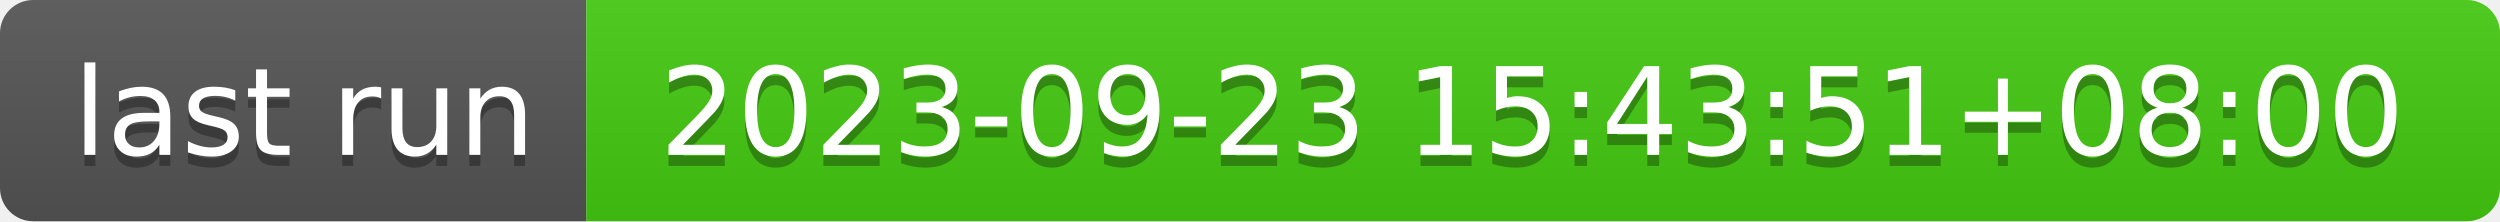
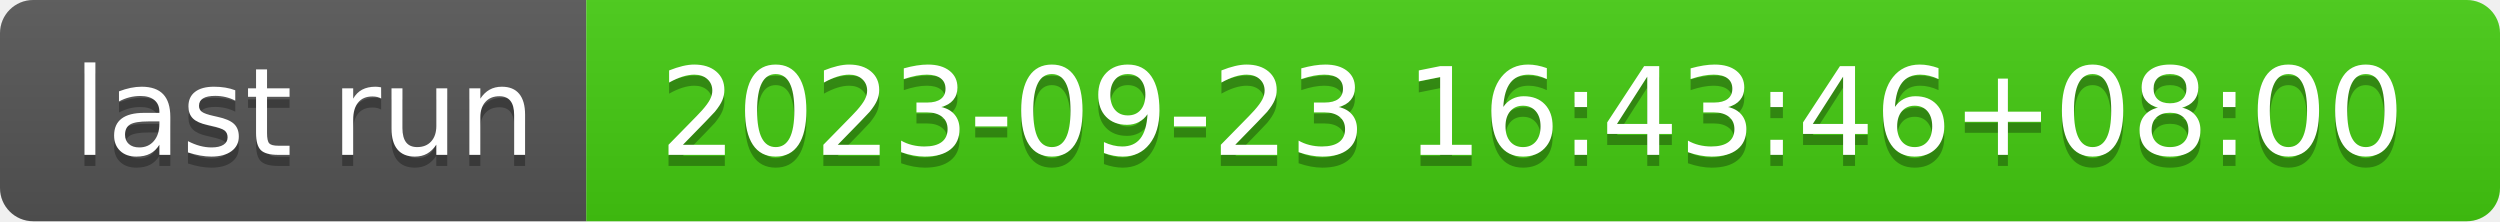
- <svg xmlns="http://www.w3.org/2000/svg" width="226" height="20" role="img" aria-label="last run: 2023-09-23 15:43:51+08:00">
+ <svg xmlns="http://www.w3.org/2000/svg" width="226" height="20" role="img" aria-label="last run: 2023-09-23 16:43:46+08:00">
  <linearGradient id="s" x2="0" y2="100%">
    <stop offset="0" stop-color="#bbb" stop-opacity=".1" />
    <stop offset="1" stop-opacity=".1" />
  </linearGradient>
  <clipPath id="r">
    <rect width="226" height="20" rx="3" fill="#fff" />
  </clipPath>
  <g clip-path="url(#r)">
    <rect width="53" height="20" fill="#555" />
    <rect x="53" width="173" height="20" fill="#4c1" />
    <rect width="226" height="20" fill="url(#s)" />
  </g>
  <g fill="#fff" text-anchor="middle" font-family="Verdana,Geneva,DejaVu Sans,sans-serif" text-rendering="geometricPrecision" font-size="110">
    <text aria-hidden="true" x="275" y="150" fill="#010101" fill-opacity=".3" transform="scale(.1)" textLength="430">last run</text>
    <text x="275" y="140" transform="scale(.1)" fill="#fff" textLength="430">last run</text>
-     <text aria-hidden="true" x="1385" y="150" fill="#010101" fill-opacity=".3" transform="scale(.1)" textLength="1630">2023-09-23 15:43:51+08:00</text>
-     <text x="1385" y="140" transform="scale(.1)" fill="#fff" textLength="1630">2023-09-23 15:43:51+08:00</text>
+     <text aria-hidden="true" x="1385" y="150" fill="#010101" fill-opacity=".3" transform="scale(.1)" textLength="1630">2023-09-23 16:43:46+08:00</text>
+     <text x="1385" y="140" transform="scale(.1)" fill="#fff" textLength="1630">2023-09-23 16:43:46+08:00</text>
  </g>
</svg>
